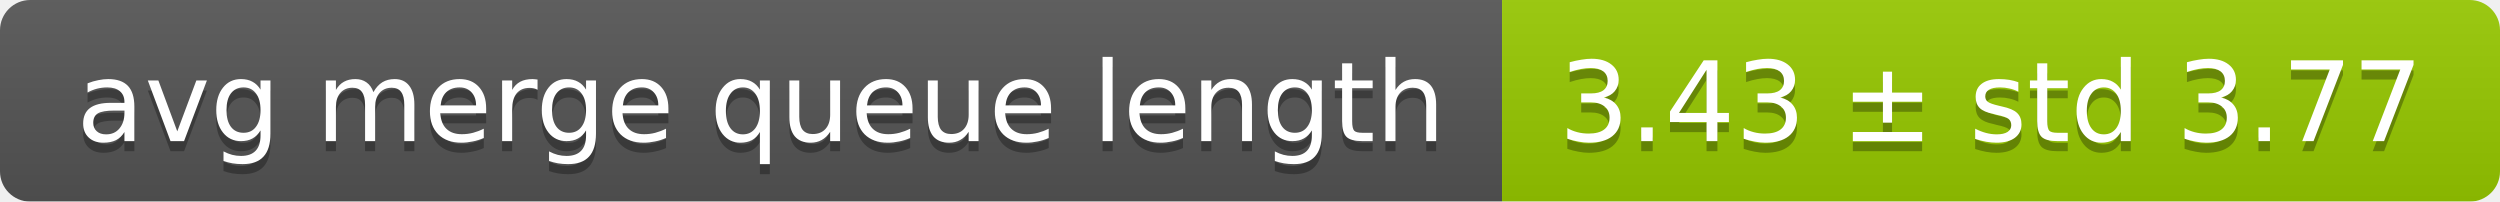
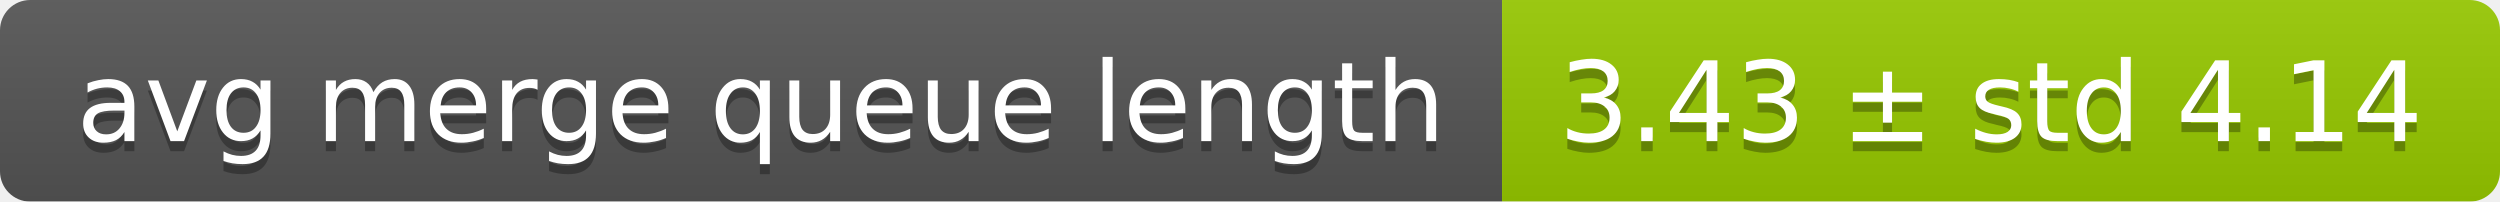
<svg xmlns="http://www.w3.org/2000/svg" width="248" height="20">
  <linearGradient id="smooth" x2="0" y2="100%">
    <stop offset="0" stop-color="#bbb" stop-opacity=".1" />
    <stop offset="1" stop-opacity=".1" />
  </linearGradient>
  <mask id="round">
    <rect width="248" height="20" rx="3" fill="#fff" />
  </mask>
  <g mask="url(#round)">
    <rect width="149" height="20" fill="#555" />
    <rect x="149" width="99" height="20" fill="#97ca00" />
    <rect width="248" height="20" fill="url(#smooth)" />
  </g>
  <g fill="#fff" text-anchor="middle" font-family="DejaVu Sans,Verdana,Geneva,sans-serif" font-size="11">
    <text x="75.5" y="15" fill="#010101" fill-opacity=".3">avg merge queue length</text>
    <text x="75.5" y="14">avg merge queue length</text>
-     <text x="197.5" y="15" fill="#010101" fill-opacity=".3">3.43 ± std 3.77</text>
-     <text x="197.5" y="14">3.43 ± std 3.77</text>
+     <text x="197.5" y="15" fill="#010101" fill-opacity=".3">3.43 ± std 4.14</text>
+     <text x="197.5" y="14">3.43 ± std 4.14</text>
  </g>
</svg>
